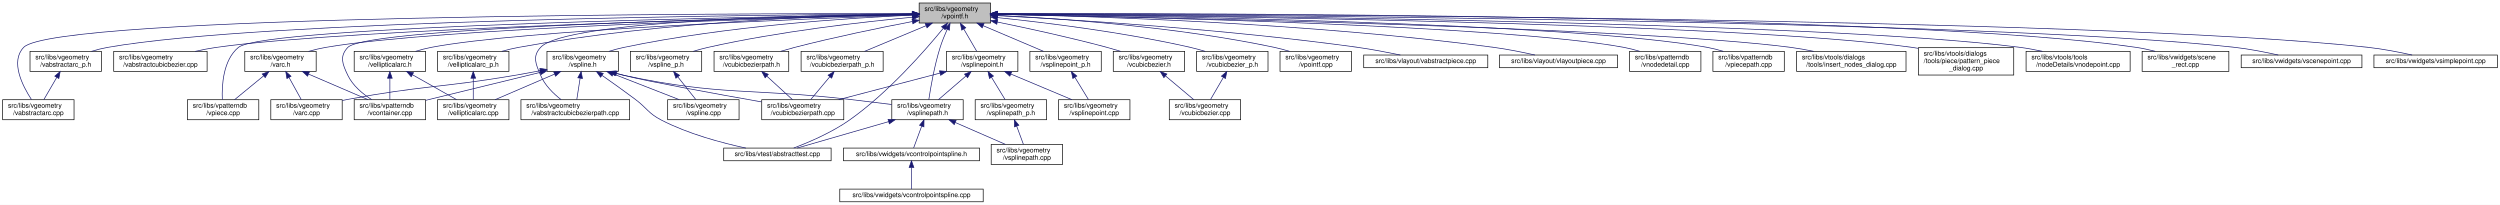
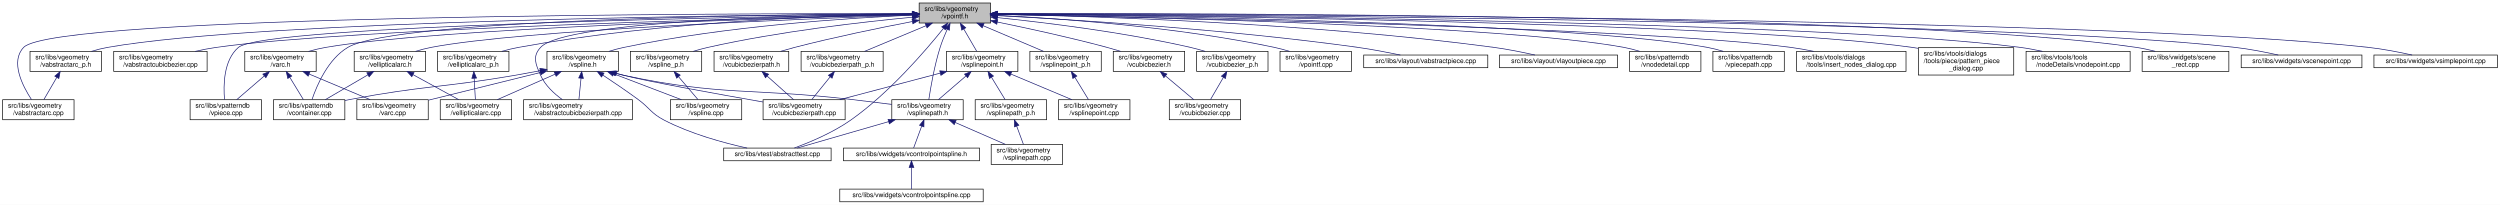
<svg xmlns="http://www.w3.org/2000/svg" xmlns:xlink="http://www.w3.org/1999/xlink" width="3748pt" height="307pt" viewBox="0.00 0.00 3748.00 307.00">
  <g id="graph0" class="graph" transform="scale(1 1) rotate(0) translate(4 303)">
    <polygon fill="white" stroke="transparent" points="-4,4 -4,-303 3744,-303 3744,4 -4,4" />
    <g id="node1" class="node">
      <g id="a_node1">
        <a xlink:title=" ">
          <polygon fill="#bfbfbf" stroke="black" points="1374,-268.5 1374,-298.5 1481,-298.5 1481,-268.5 1374,-268.5" />
          <text text-anchor="start" x="1382" y="-286.5" font-family="Helvetica,sans-Serif" font-size="10.00">src/libs/vgeometry</text>
          <text text-anchor="middle" x="1427.5" y="-275.5" font-family="Helvetica,sans-Serif" font-size="10.00">/vpointf.h</text>
        </a>
      </g>
    </g>
    <g id="node2" class="node">
      <g id="a_node2">
        <a xlink:href="../../da/d75/vabstractarc__p_8h.html" target="_top" xlink:title=" ">
          <polygon fill="white" stroke="black" points="41,-196 41,-226 148,-226 148,-196 41,-196" />
          <text text-anchor="start" x="49" y="-214" font-family="Helvetica,sans-Serif" font-size="10.00">src/libs/vgeometry</text>
          <text text-anchor="middle" x="94.5" y="-203" font-family="Helvetica,sans-Serif" font-size="10.00">/vabstractarc_p.h</text>
        </a>
      </g>
    </g>
    <g id="edge1" class="edge">
      <path fill="none" stroke="midnightblue" d="M1363.5,-282.21C1139.7,-280.86 392.98,-273.29 157.5,-232 149.47,-230.59 141.06,-228.43 133.08,-226.03" />
      <polygon fill="midnightblue" stroke="midnightblue" points="1363.74,-285.72 1373.76,-282.27 1363.78,-278.72 1363.74,-285.72" />
    </g>
    <g id="node3" class="node">
      <g id="a_node3">
        <a xlink:href="../../d4/da1/vabstractarc_8cpp.html" target="_top" xlink:title=" ">
          <polygon fill="white" stroke="black" points="0,-123.5 0,-153.5 107,-153.5 107,-123.5 0,-123.5" />
          <text text-anchor="start" x="8" y="-141.5" font-family="Helvetica,sans-Serif" font-size="10.00">src/libs/vgeometry</text>
          <text text-anchor="middle" x="53.5" y="-130.5" font-family="Helvetica,sans-Serif" font-size="10.00">/vabstractarc.cpp</text>
        </a>
      </g>
    </g>
    <g id="edge3" class="edge">
      <path fill="none" stroke="midnightblue" d="M1363.66,-282.63C1096.29,-282.85 78.28,-280.5 31.5,-232 10.99,-210.73 29.92,-173.98 43.16,-153.8" />
      <polygon fill="midnightblue" stroke="midnightblue" points="1363.97,-286.13 1373.97,-282.62 1363.96,-279.13 1363.97,-286.13" />
    </g>
    <g id="node4" class="node">
      <g id="a_node4">
        <a xlink:href="../../d5/d5a/vabstractcubicbezier_8cpp.html" target="_top" xlink:title=" ">
          <polygon fill="white" stroke="black" points="166.5,-196 166.5,-226 306.5,-226 306.5,-196 166.5,-196" />
          <text text-anchor="start" x="174.5" y="-214" font-family="Helvetica,sans-Serif" font-size="10.00">src/libs/vgeometry</text>
          <text text-anchor="middle" x="236.5" y="-203" font-family="Helvetica,sans-Serif" font-size="10.00">/vabstractcubicbezier.cpp</text>
        </a>
      </g>
    </g>
    <g id="edge4" class="edge">
      <path fill="none" stroke="midnightblue" d="M1363.73,-281.17C1159.66,-276.66 524.14,-260.63 320.5,-232 310.11,-230.54 299.12,-228.38 288.64,-226.02" />
      <polygon fill="midnightblue" stroke="midnightblue" points="1363.9,-284.67 1373.98,-281.39 1364.06,-277.67 1363.9,-284.67" />
    </g>
    <g id="node5" class="node">
      <g id="a_node5">
        <a xlink:href="../../db/d0a/vabstractcubicbezierpath_8cpp.html" target="_top" xlink:title=" ">
-           <polygon fill="white" stroke="black" points="777,-123.5 777,-153.5 940,-153.5 940,-123.5 777,-123.5" />
-           <text text-anchor="start" x="785" y="-141.5" font-family="Helvetica,sans-Serif" font-size="10.00">src/libs/vgeometry</text>
-           <text text-anchor="middle" x="858.5" y="-130.5" font-family="Helvetica,sans-Serif" font-size="10.00">/vabstractcubicbezierpath.cpp</text>
+           <polygon fill="white" stroke="black" points="781,-123.5 781,-153.5 944,-153.5 944,-123.5 781,-123.5" />
+           <text text-anchor="start" x="789" y="-141.5" font-family="Helvetica,sans-Serif" font-size="10.00">src/libs/vgeometry</text>
+           <text text-anchor="middle" x="862.5" y="-130.5" font-family="Helvetica,sans-Serif" font-size="10.00">/vabstractcubicbezierpath.cpp</text>
        </a>
      </g>
    </g>
    <g id="edge5" class="edge">
-       <path fill="none" stroke="midnightblue" d="M1363.91,-282.1C1213.14,-280.48 843.75,-272.4 806.5,-232 793.85,-218.28 799.23,-207.19 806.5,-190 812.77,-175.16 825.77,-162.54 837.2,-153.62" />
+       <path fill="none" stroke="midnightblue" d="M1363.91,-282.1C1213.14,-280.48 843.75,-272.4 806.5,-232 793.85,-218.28 798.91,-207.06 806.5,-190 813.2,-174.93 826.87,-162.46 839.03,-153.68" />
      <polygon fill="midnightblue" stroke="midnightblue" points="1363.92,-285.6 1373.95,-282.2 1363.99,-278.6 1363.92,-285.6" />
    </g>
    <g id="node6" class="node">
      <g id="a_node6">
        <a xlink:href="../../de/d12/varc_8h.html" target="_top" xlink:title=" ">
          <polygon fill="white" stroke="black" points="363,-196 363,-226 470,-226 470,-196 363,-196" />
          <text text-anchor="start" x="371" y="-214" font-family="Helvetica,sans-Serif" font-size="10.00">src/libs/vgeometry</text>
          <text text-anchor="middle" x="416.5" y="-203" font-family="Helvetica,sans-Serif" font-size="10.00">/varc.h</text>
        </a>
      </g>
    </g>
    <g id="edge6" class="edge">
      <path fill="none" stroke="midnightblue" d="M1363.93,-281.02C1180.79,-276.46 654.3,-261.11 484.5,-232 476.01,-230.54 467.08,-228.39 458.58,-226.03" />
      <polygon fill="midnightblue" stroke="midnightblue" points="1363.86,-284.52 1373.95,-281.27 1364.04,-277.52 1363.86,-284.52" />
    </g>
    <g id="node8" class="node">
      <g id="a_node8">
-         <a xlink:href="../../df/d7a/vpiece_8cpp.html" target="_top" xlink:title=" ">
-           <polygon fill="white" stroke="black" points="277,-123.5 277,-153.5 384,-153.5 384,-123.5 277,-123.5" />
-           <text text-anchor="start" x="285" y="-141.5" font-family="Helvetica,sans-Serif" font-size="10.00">src/libs/vpatterndb</text>
-           <text text-anchor="middle" x="330.5" y="-130.5" font-family="Helvetica,sans-Serif" font-size="10.00">/vpiece.cpp</text>
+         <a xlink:href="../../d6/d46/vcontainer_8cpp.html" target="_top" xlink:title=" ">
+           <polygon fill="white" stroke="black" points="406,-123.5 406,-153.5 513,-153.5 513,-123.5 406,-123.5" />
+           <text text-anchor="start" x="414" y="-141.5" font-family="Helvetica,sans-Serif" font-size="10.00">src/libs/vpatterndb</text>
+           <text text-anchor="middle" x="459.5" y="-130.5" font-family="Helvetica,sans-Serif" font-size="10.00">/vcontainer.cpp</text>
        </a>
      </g>
    </g>
    <g id="edge51" class="edge">
-       <path fill="none" stroke="midnightblue" d="M1363.6,-281.59C1138.34,-278.09 392.68,-264.14 353.5,-232 330.34,-213 328.43,-174.63 329.3,-153.77" />
-       <polygon fill="midnightblue" stroke="midnightblue" points="1363.87,-285.09 1373.92,-281.74 1363.98,-278.09 1363.87,-285.09" />
+       <path fill="none" stroke="midnightblue" d="M1363.73,-282.32C1168.84,-281.31 589.88,-274.71 517.5,-232 487.79,-214.47 471.01,-175.11 463.79,-153.82" />
+       <polygon fill="midnightblue" stroke="midnightblue" points="1363.81,-285.82 1373.82,-282.37 1363.84,-278.82 1363.81,-285.82" />
    </g>
    <g id="node9" class="node">
      <g id="a_node9">
-         <a xlink:href="../../d6/d46/vcontainer_8cpp.html" target="_top" xlink:title=" ">
-           <polygon fill="white" stroke="black" points="527,-123.5 527,-153.5 634,-153.5 634,-123.5 527,-123.5" />
-           <text text-anchor="start" x="535" y="-141.5" font-family="Helvetica,sans-Serif" font-size="10.00">src/libs/vpatterndb</text>
-           <text text-anchor="middle" x="580.5" y="-130.5" font-family="Helvetica,sans-Serif" font-size="10.00">/vcontainer.cpp</text>
+         <a xlink:href="../../df/d7a/vpiece_8cpp.html" target="_top" xlink:title=" ">
+           <polygon fill="white" stroke="black" points="281,-123.5 281,-153.5 388,-153.5 388,-123.5 281,-123.5" />
+           <text text-anchor="start" x="289" y="-141.5" font-family="Helvetica,sans-Serif" font-size="10.00">src/libs/vpatterndb</text>
+           <text text-anchor="middle" x="334.5" y="-130.5" font-family="Helvetica,sans-Serif" font-size="10.00">/vpiece.cpp</text>
        </a>
      </g>
    </g>
    <g id="edge52" class="edge">
-       <path fill="none" stroke="midnightblue" d="M1363.79,-281.34C1161.7,-277.35 546.56,-262.72 517.5,-232 504.67,-218.44 509.42,-206.83 517.5,-190 524.96,-174.46 539.8,-162.19 553.2,-153.64" />
-       <polygon fill="midnightblue" stroke="midnightblue" points="1363.88,-284.84 1373.95,-281.54 1364.02,-277.84 1363.88,-284.84" />
+       <path fill="none" stroke="midnightblue" d="M1363.89,-281.65C1138.88,-278.35 392.03,-264.96 353.5,-232 330.95,-212.71 330.79,-174.46 332.63,-153.7" />
+       <polygon fill="midnightblue" stroke="midnightblue" points="1363.84,-285.15 1373.89,-281.79 1363.94,-278.15 1363.84,-285.15" />
    </g>
    <g id="node10" class="node">
      <g id="a_node10">
        <a xlink:href="../../d5/dd5/vcubicbezier_8h.html" target="_top" xlink:title=" ">
          <polygon fill="white" stroke="black" points="1665,-196 1665,-226 1772,-226 1772,-196 1665,-196" />
          <text text-anchor="start" x="1673" y="-214" font-family="Helvetica,sans-Serif" font-size="10.00">src/libs/vgeometry</text>
          <text text-anchor="middle" x="1718.5" y="-203" font-family="Helvetica,sans-Serif" font-size="10.00">/vcubicbezier.h</text>
        </a>
      </g>
    </g>
    <g id="edge10" class="edge">
      <path fill="none" stroke="midnightblue" d="M1491.09,-270.01C1537.03,-260.59 1600.42,-246.81 1655.5,-232 1662.15,-230.21 1669.14,-228.16 1675.95,-226.07" />
      <polygon fill="midnightblue" stroke="midnightblue" points="1490.37,-266.58 1481.27,-272.01 1491.76,-273.44 1490.37,-266.58" />
    </g>
    <g id="node12" class="node">
      <g id="a_node12">
        <a xlink:href="../../d5/d8e/vcubicbezier__p_8h.html" target="_top" xlink:title=" ">
          <polygon fill="white" stroke="black" points="1790,-196 1790,-226 1897,-226 1897,-196 1790,-196" />
          <text text-anchor="start" x="1798" y="-214" font-family="Helvetica,sans-Serif" font-size="10.00">src/libs/vgeometry</text>
          <text text-anchor="middle" x="1843.5" y="-203" font-family="Helvetica,sans-Serif" font-size="10.00">/vcubicbezier_p.h</text>
        </a>
      </g>
    </g>
    <g id="edge12" class="edge">
      <path fill="none" stroke="midnightblue" d="M1491.38,-276.57C1562.54,-269.23 1680.7,-254.82 1780.5,-232 1787.77,-230.34 1795.41,-228.23 1802.77,-226.01" />
      <polygon fill="midnightblue" stroke="midnightblue" points="1490.82,-273.11 1481.23,-277.6 1491.53,-280.07 1490.82,-273.11" />
    </g>
    <g id="node13" class="node">
      <g id="a_node13">
        <a xlink:href="../../dd/dbe/vcubicbezierpath_8h.html" target="_top" xlink:title=" ">
          <polygon fill="white" stroke="black" points="1066.5,-196 1066.5,-226 1178.5,-226 1178.5,-196 1066.5,-196" />
          <text text-anchor="start" x="1074.5" y="-214" font-family="Helvetica,sans-Serif" font-size="10.00">src/libs/vgeometry</text>
          <text text-anchor="middle" x="1122.5" y="-203" font-family="Helvetica,sans-Serif" font-size="10.00">/vcubicbezierpath.h</text>
        </a>
      </g>
    </g>
    <g id="edge14" class="edge">
      <path fill="none" stroke="midnightblue" d="M1363.74,-270.73C1315.16,-261.36 1246.77,-247.32 1187.5,-232 1180.64,-230.23 1173.43,-228.19 1166.4,-226.1" />
      <polygon fill="midnightblue" stroke="midnightblue" points="1363.31,-274.21 1373.79,-272.65 1364.63,-267.33 1363.31,-274.21" />
    </g>
    <g id="node15" class="node">
      <g id="a_node15">
        <a xlink:href="../../d7/dbf/vcubicbezierpath__p_8h.html" target="_top" xlink:title=" ">
          <polygon fill="white" stroke="black" points="1197,-196 1197,-226 1320,-226 1320,-196 1197,-196" />
          <text text-anchor="start" x="1205" y="-214" font-family="Helvetica,sans-Serif" font-size="10.00">src/libs/vgeometry</text>
          <text text-anchor="middle" x="1258.5" y="-203" font-family="Helvetica,sans-Serif" font-size="10.00">/vcubicbezierpath_p.h</text>
        </a>
      </g>
    </g>
    <g id="edge16" class="edge">
      <path fill="none" stroke="midnightblue" d="M1384.35,-264.5C1355.73,-252.56 1318.7,-237.11 1292.23,-226.07" />
      <polygon fill="midnightblue" stroke="midnightblue" points="1383.13,-267.78 1393.71,-268.4 1385.82,-261.32 1383.13,-267.78" />
    </g>
    <g id="node16" class="node">
      <g id="a_node16">
        <a xlink:href="../../da/ddf/vellipticalarc_8h.html" target="_top" xlink:title=" ">
          <polygon fill="white" stroke="black" points="527,-196 527,-226 634,-226 634,-196 527,-196" />
          <text text-anchor="start" x="535" y="-214" font-family="Helvetica,sans-Serif" font-size="10.00">src/libs/vgeometry</text>
          <text text-anchor="middle" x="580.5" y="-203" font-family="Helvetica,sans-Serif" font-size="10.00">/vellipticalarc.h</text>
        </a>
      </g>
    </g>
    <g id="edge18" class="edge">
      <path fill="none" stroke="midnightblue" d="M1363.69,-280.43C1202.17,-274.87 780.26,-258.23 642.5,-232 634.83,-230.54 626.8,-228.41 619.14,-226.09" />
      <polygon fill="midnightblue" stroke="midnightblue" points="1363.83,-283.94 1373.94,-280.78 1364.07,-276.94 1363.83,-283.94" />
    </g>
    <g id="node18" class="node">
      <g id="a_node18">
        <a xlink:href="../../df/dde/vellipticalarc__p_8h.html" target="_top" xlink:title=" ">
          <polygon fill="white" stroke="black" points="652,-196 652,-226 759,-226 759,-196 652,-196" />
          <text text-anchor="start" x="660" y="-214" font-family="Helvetica,sans-Serif" font-size="10.00">src/libs/vgeometry</text>
          <text text-anchor="middle" x="705.5" y="-203" font-family="Helvetica,sans-Serif" font-size="10.00">/vellipticalarc_p.h</text>
        </a>
      </g>
    </g>
    <g id="edge21" class="edge">
      <path fill="none" stroke="midnightblue" d="M1363.32,-281.97C1245.5,-280.03 987.15,-271.22 773.5,-232 765.27,-230.49 756.61,-228.37 748.34,-226.07" />
      <polygon fill="midnightblue" stroke="midnightblue" points="1363.55,-285.48 1373.6,-282.13 1363.66,-278.48 1363.55,-285.48" />
    </g>
    <g id="node19" class="node">
      <g id="a_node19">
        <a xlink:href="../../dd/da8/vpointf_8cpp.html" target="_top" xlink:title=" ">
          <polygon fill="white" stroke="black" points="1915,-196 1915,-226 2022,-226 2022,-196 1915,-196" />
          <text text-anchor="start" x="1923" y="-214" font-family="Helvetica,sans-Serif" font-size="10.00">src/libs/vgeometry</text>
          <text text-anchor="middle" x="1968.5" y="-203" font-family="Helvetica,sans-Serif" font-size="10.00">/vpointf.cpp</text>
        </a>
      </g>
    </g>
    <g id="edge23" class="edge">
      <path fill="none" stroke="midnightblue" d="M1491.26,-279.97C1583.67,-275.37 1759.83,-263.04 1906.5,-232 1913.91,-230.43 1921.69,-228.31 1929.14,-226.04" />
      <polygon fill="midnightblue" stroke="midnightblue" points="1491.04,-276.48 1481.22,-280.46 1491.38,-283.47 1491.04,-276.48" />
    </g>
    <g id="node20" class="node">
      <g id="a_node20">
        <a xlink:href="../../d8/dfd/vspline_8h.html" target="_top" xlink:title=" ">
          <polygon fill="white" stroke="black" points="816,-196 816,-226 923,-226 923,-196 816,-196" />
          <text text-anchor="start" x="824" y="-214" font-family="Helvetica,sans-Serif" font-size="10.00">src/libs/vgeometry</text>
          <text text-anchor="middle" x="869.5" y="-203" font-family="Helvetica,sans-Serif" font-size="10.00">/vspline.h</text>
        </a>
      </g>
    </g>
    <g id="edge24" class="edge">
      <path fill="none" stroke="midnightblue" d="M1363.68,-280.29C1268.61,-276.05 1084.55,-264.1 931.5,-232 924.08,-230.44 916.3,-228.33 908.86,-226.06" />
      <polygon fill="midnightblue" stroke="midnightblue" points="1363.58,-283.79 1373.72,-280.73 1363.88,-276.8 1363.58,-283.79" />
    </g>
    <g id="node22" class="node">
      <g id="a_node22">
        <a xlink:href="../../d0/d39/vsplinepath_8h.html" target="_top" xlink:title=" ">
          <polygon fill="white" stroke="black" points="1333,-123.5 1333,-153.5 1440,-153.5 1440,-123.5 1333,-123.5" />
          <text text-anchor="start" x="1341" y="-141.5" font-family="Helvetica,sans-Serif" font-size="10.00">src/libs/vgeometry</text>
          <text text-anchor="middle" x="1386.5" y="-130.5" font-family="Helvetica,sans-Serif" font-size="10.00">/vsplinepath.h</text>
        </a>
      </g>
    </g>
    <g id="edge39" class="edge">
      <path fill="none" stroke="midnightblue" d="M1416.07,-259.05C1412.31,-250.66 1408.36,-241.04 1405.5,-232 1396.89,-204.81 1391.2,-171.85 1388.45,-153.52" />
      <polygon fill="midnightblue" stroke="midnightblue" points="1412.94,-260.62 1420.33,-268.22 1419.3,-257.68 1412.94,-260.62" />
    </g>
    <g id="node24" class="node">
      <g id="a_node24">
        <a xlink:href="../../d1/d3a/abstracttest_8cpp.html" target="_top" xlink:title=" ">
          <polygon fill="white" stroke="black" points="1081,-62 1081,-81 1242,-81 1242,-62 1081,-62" />
          <text text-anchor="middle" x="1161.5" y="-69" font-family="Helvetica,sans-Serif" font-size="10.00">src/libs/vtest/abstracttest.cpp</text>
        </a>
      </g>
    </g>
    <g id="edge54" class="edge">
-       <path fill="none" stroke="midnightblue" d="M1409.95,-260.33C1382.74,-227.07 1327.41,-163.8 1269.5,-123 1243.1,-104.4 1208.77,-89.72 1185.98,-81.08" />
-       <polygon fill="midnightblue" stroke="midnightblue" points="1407.55,-262.92 1416.56,-268.49 1412.99,-258.52 1407.55,-262.92" />
+       <path fill="none" stroke="midnightblue" d="M1410.27,-260.26C1383.53,-226.91 1329.07,-163.53 1271.5,-123 1244.87,-104.25 1210.16,-89.69 1186.92,-81.12" />
+       <polygon fill="midnightblue" stroke="midnightblue" points="1407.81,-262.79 1416.76,-268.45 1413.29,-258.44 1407.81,-262.79" />
    </g>
    <g id="node27" class="node">
      <g id="a_node27">
        <a xlink:href="../../d1/d76/vspline__p_8h.html" target="_top" xlink:title=" ">
          <polygon fill="white" stroke="black" points="941,-196 941,-226 1048,-226 1048,-196 941,-196" />
          <text text-anchor="start" x="949" y="-214" font-family="Helvetica,sans-Serif" font-size="10.00">src/libs/vgeometry</text>
          <text text-anchor="middle" x="994.5" y="-203" font-family="Helvetica,sans-Serif" font-size="10.00">/vspline_p.h</text>
        </a>
      </g>
    </g>
    <g id="edge37" class="edge">
      <path fill="none" stroke="midnightblue" d="M1363.87,-277.17C1289.68,-270.18 1163.66,-255.91 1057.5,-232 1050.22,-230.36 1042.58,-228.27 1035.23,-226.05" />
      <polygon fill="midnightblue" stroke="midnightblue" points="1363.71,-280.67 1373.99,-278.1 1364.35,-273.7 1363.71,-280.67" />
    </g>
    <g id="node28" class="node">
      <g id="a_node28">
        <a xlink:href="../../df/d4b/vsplinepoint_8h.html" target="_top" xlink:title=" ">
          <polygon fill="white" stroke="black" points="1415,-196 1415,-226 1522,-226 1522,-196 1415,-196" />
          <text text-anchor="start" x="1423" y="-214" font-family="Helvetica,sans-Serif" font-size="10.00">src/libs/vgeometry</text>
          <text text-anchor="middle" x="1468.5" y="-203" font-family="Helvetica,sans-Serif" font-size="10.00">/vsplinepoint.h</text>
        </a>
      </g>
    </g>
    <g id="edge40" class="edge">
      <path fill="none" stroke="midnightblue" d="M1440.84,-259.56C1447.22,-248.59 1454.66,-235.8 1460.22,-226.25" />
      <polygon fill="midnightblue" stroke="midnightblue" points="1437.8,-257.83 1435.8,-268.23 1443.85,-261.35 1437.8,-257.83" />
    </g>
    <g id="node31" class="node">
      <g id="a_node31">
        <a xlink:href="../../da/db2/vsplinepoint__p_8h.html" target="_top" xlink:title=" ">
          <polygon fill="white" stroke="black" points="1540,-196 1540,-226 1647,-226 1647,-196 1540,-196" />
          <text text-anchor="start" x="1548" y="-214" font-family="Helvetica,sans-Serif" font-size="10.00">src/libs/vgeometry</text>
          <text text-anchor="middle" x="1593.5" y="-203" font-family="Helvetica,sans-Serif" font-size="10.00">/vsplinepoint_p.h</text>
        </a>
      </g>
    </g>
    <g id="edge46" class="edge">
      <path fill="none" stroke="midnightblue" d="M1470.25,-264.34C1498.32,-252.42 1534.48,-237.07 1560.36,-226.07" />
      <polygon fill="midnightblue" stroke="midnightblue" points="1468.53,-261.27 1460.69,-268.4 1471.27,-267.72 1468.53,-261.27" />
    </g>
    <g id="node32" class="node">
      <g id="a_node32">
        <a xlink:href="../../d9/d15/vabstractpiece_8cpp.html" target="_top" xlink:title=" ">
          <polygon fill="white" stroke="black" points="2040.5,-201.5 2040.5,-220.5 2226.5,-220.5 2226.5,-201.5 2040.5,-201.5" />
          <text text-anchor="middle" x="2133.5" y="-208.5" font-family="Helvetica,sans-Serif" font-size="10.00">src/libs/vlayout/vabstractpiece.cpp</text>
        </a>
      </g>
    </g>
    <g id="edge48" class="edge">
      <path fill="none" stroke="midnightblue" d="M1491.35,-279.48C1601.83,-273.74 1835.63,-259.31 2031.5,-232 2052.77,-229.03 2076.3,-224.5 2095.4,-220.51" />
      <polygon fill="midnightblue" stroke="midnightblue" points="1490.85,-276 1481.04,-280.01 1491.21,-282.99 1490.85,-276" />
    </g>
    <g id="node33" class="node">
      <g id="a_node33">
        <a xlink:href="../../dd/d70/vlayoutpiece_8cpp.html" target="_top" xlink:title=" ">
          <polygon fill="white" stroke="black" points="2244,-201.5 2244,-220.5 2421,-220.5 2421,-201.5 2244,-201.5" />
          <text text-anchor="middle" x="2332.5" y="-208.5" font-family="Helvetica,sans-Serif" font-size="10.00">src/libs/vlayout/vlayoutpiece.cpp</text>
        </a>
      </g>
    </g>
    <g id="edge49" class="edge">
      <path fill="none" stroke="midnightblue" d="M1491.48,-281.56C1628.5,-278.88 1960.22,-268.8 2235.5,-232 2256.12,-229.24 2278.92,-224.62 2297.23,-220.52" />
      <polygon fill="midnightblue" stroke="midnightblue" points="1491.1,-278.07 1481.17,-281.75 1491.24,-285.06 1491.1,-278.07" />
    </g>
    <g id="node34" class="node">
      <g id="a_node34">
        <a xlink:href="../../d6/d91/vnodedetail_8cpp.html" target="_top" xlink:title=" ">
          <polygon fill="white" stroke="black" points="2439,-196 2439,-226 2546,-226 2546,-196 2439,-196" />
          <text text-anchor="start" x="2447" y="-214" font-family="Helvetica,sans-Serif" font-size="10.00">src/libs/vpatterndb</text>
          <text text-anchor="middle" x="2492.5" y="-203" font-family="Helvetica,sans-Serif" font-size="10.00">/vnodedetail.cpp</text>
        </a>
      </g>
    </g>
    <g id="edge50" class="edge">
      <path fill="none" stroke="midnightblue" d="M1491.49,-281.46C1682.93,-278.02 2249.15,-265.22 2430.5,-232 2438.29,-230.57 2446.45,-228.43 2454.2,-226.07" />
      <polygon fill="midnightblue" stroke="midnightblue" points="1491.24,-277.97 1481.31,-281.64 1491.37,-284.97 1491.24,-277.97" />
    </g>
    <g id="node35" class="node">
      <g id="a_node35">
        <a xlink:href="../../da/de1/vpiecepath_8cpp.html" target="_top" xlink:title=" ">
          <polygon fill="white" stroke="black" points="2564,-196 2564,-226 2671,-226 2671,-196 2564,-196" />
          <text text-anchor="start" x="2572" y="-214" font-family="Helvetica,sans-Serif" font-size="10.00">src/libs/vpatterndb</text>
          <text text-anchor="middle" x="2617.5" y="-203" font-family="Helvetica,sans-Serif" font-size="10.00">/vpiecepath.cpp</text>
        </a>
      </g>
    </g>
    <g id="edge53" class="edge">
      <path fill="none" stroke="midnightblue" d="M1491.21,-281.88C1697.96,-279.53 2348.83,-269.26 2555.5,-232 2563.4,-230.58 2571.69,-228.4 2579.54,-226.01" />
      <polygon fill="midnightblue" stroke="midnightblue" points="1491.08,-278.38 1481.12,-281.99 1491.16,-285.38 1491.08,-278.38" />
    </g>
    <g id="node36" class="node">
      <g id="a_node36">
        <a xlink:href="../../d3/d22/insert__nodes__dialog_8cpp.html" target="_top" xlink:title=" ">
          <polygon fill="white" stroke="black" points="2689.5,-196 2689.5,-226 2853.5,-226 2853.5,-196 2689.5,-196" />
          <text text-anchor="start" x="2697.5" y="-214" font-family="Helvetica,sans-Serif" font-size="10.00">src/libs/vtools/dialogs</text>
          <text text-anchor="middle" x="2771.5" y="-203" font-family="Helvetica,sans-Serif" font-size="10.00">/tools/insert_nodes_dialog.cpp</text>
        </a>
      </g>
    </g>
    <g id="edge55" class="edge">
      <path fill="none" stroke="midnightblue" d="M1491.28,-281.41C1712.62,-277.42 2446.83,-262.15 2680.5,-232 2691.73,-230.55 2703.62,-228.4 2714.98,-226.04" />
      <polygon fill="midnightblue" stroke="midnightblue" points="1491.07,-277.92 1481.13,-281.6 1491.19,-284.92 1491.07,-277.92" />
    </g>
    <g id="node37" class="node">
      <g id="a_node37">
        <a xlink:href="../../de/d46/pattern__piece__dialog_8cpp.html" target="_top" xlink:title=" ">
          <polygon fill="white" stroke="black" points="2872,-190.5 2872,-231.5 3015,-231.5 3015,-190.5 2872,-190.5" />
          <text text-anchor="start" x="2880" y="-219.5" font-family="Helvetica,sans-Serif" font-size="10.00">src/libs/vtools/dialogs</text>
          <text text-anchor="start" x="2880" y="-208.5" font-family="Helvetica,sans-Serif" font-size="10.00">/tools/piece/pattern_piece</text>
          <text text-anchor="middle" x="2943.5" y="-197.5" font-family="Helvetica,sans-Serif" font-size="10.00">_dialog.cpp</text>
        </a>
      </g>
    </g>
    <g id="edge56" class="edge">
      <path fill="none" stroke="midnightblue" d="M1491.07,-282.01C1732.41,-279.88 2591.87,-269.76 2862.5,-232 2865.51,-231.58 2868.58,-231.09 2871.66,-230.56" />
      <polygon fill="midnightblue" stroke="midnightblue" points="1491.03,-278.51 1481.06,-282.1 1491.09,-285.51 1491.03,-278.51" />
    </g>
    <g id="node38" class="node">
      <g id="a_node38">
        <a xlink:href="../../d4/d7b/vnodepoint_8cpp.html" target="_top" xlink:title=" ">
          <polygon fill="white" stroke="black" points="3033.5,-196 3033.5,-226 3189.5,-226 3189.5,-196 3033.5,-196" />
          <text text-anchor="start" x="3041.5" y="-214" font-family="Helvetica,sans-Serif" font-size="10.00">src/libs/vtools/tools</text>
          <text text-anchor="middle" x="3111.5" y="-203" font-family="Helvetica,sans-Serif" font-size="10.00">/nodeDetails/vnodepoint.cpp</text>
        </a>
      </g>
    </g>
    <g id="edge57" class="edge">
      <path fill="none" stroke="midnightblue" d="M1491.63,-282.14C1750.67,-280.4 2720.43,-271.38 3024.5,-232 3035.41,-230.59 3046.96,-228.42 3057.96,-226.02" />
      <polygon fill="midnightblue" stroke="midnightblue" points="1491.25,-278.64 1481.27,-282.2 1491.29,-285.64 1491.25,-278.64" />
    </g>
    <g id="node39" class="node">
      <g id="a_node39">
        <a xlink:href="../../d8/d76/scene__rect_8cpp.html" target="_top" xlink:title=" ">
          <polygon fill="white" stroke="black" points="3207.5,-196 3207.5,-226 3337.5,-226 3337.5,-196 3207.5,-196" />
          <text text-anchor="start" x="3215.5" y="-214" font-family="Helvetica,sans-Serif" font-size="10.00">src/libs/vwidgets/scene</text>
          <text text-anchor="middle" x="3272.5" y="-203" font-family="Helvetica,sans-Serif" font-size="10.00">_rect.cpp</text>
        </a>
      </g>
    </g>
    <g id="edge58" class="edge">
      <path fill="none" stroke="midnightblue" d="M1491.26,-282.69C1767.11,-283.2 2859.19,-281.98 3198.5,-232 3207.85,-230.62 3217.7,-228.47 3227.06,-226.08" />
      <polygon fill="midnightblue" stroke="midnightblue" points="1491.03,-279.19 1481.02,-282.67 1491.02,-286.19 1491.03,-279.19" />
    </g>
    <g id="node40" class="node">
      <g id="a_node40">
        <a xlink:href="../../d0/d5d/vscenepoint_8cpp.html" target="_top" xlink:title=" ">
          <polygon fill="white" stroke="black" points="3356,-201.5 3356,-220.5 3537,-220.5 3537,-201.5 3356,-201.5" />
          <text text-anchor="middle" x="3446.5" y="-208.5" font-family="Helvetica,sans-Serif" font-size="10.00">src/libs/vwidgets/vscenepoint.cpp</text>
        </a>
      </g>
    </g>
    <g id="edge59" class="edge">
      <path fill="none" stroke="midnightblue" d="M1491.68,-282.29C1782.1,-281.1 2975.19,-273.71 3346.5,-232 3368.32,-229.55 3392.46,-224.78 3411.56,-220.51" />
      <polygon fill="midnightblue" stroke="midnightblue" points="1491.31,-278.79 1481.33,-282.33 1491.34,-285.79 1491.31,-278.79" />
    </g>
    <g id="node41" class="node">
      <g id="a_node41">
        <a xlink:href="../../df/d38/vsimplepoint_8cpp.html" target="_top" xlink:title=" ">
          <polygon fill="white" stroke="black" points="3555,-201.5 3555,-220.5 3740,-220.5 3740,-201.5 3555,-201.5" />
          <text text-anchor="middle" x="3647.5" y="-208.5" font-family="Helvetica,sans-Serif" font-size="10.00">src/libs/vwidgets/vsimplepoint.cpp</text>
        </a>
      </g>
    </g>
    <g id="edge60" class="edge">
      <path fill="none" stroke="midnightblue" d="M1491.22,-282.46C1798.95,-282.02 3133.29,-277.49 3546.5,-232 3568.53,-229.57 3592.92,-224.81 3612.21,-220.53" />
      <polygon fill="midnightblue" stroke="midnightblue" points="1491.13,-278.96 1481.14,-282.47 1491.14,-285.96 1491.13,-278.96" />
    </g>
    <g id="edge2" class="edge">
      <path fill="none" stroke="midnightblue" d="M81.16,-187.06C74.78,-176.09 67.34,-163.3 61.78,-153.75" />
      <polygon fill="midnightblue" stroke="midnightblue" points="78.15,-188.85 86.2,-195.73 84.2,-185.33 78.15,-188.85" />
    </g>
    <g id="node7" class="node">
      <g id="a_node7">
        <a xlink:href="../../d5/ded/varc_8cpp.html" target="_top" xlink:title=" ">
-           <polygon fill="white" stroke="black" points="402,-123.5 402,-153.5 509,-153.5 509,-123.5 402,-123.5" />
-           <text text-anchor="start" x="410" y="-141.5" font-family="Helvetica,sans-Serif" font-size="10.00">src/libs/vgeometry</text>
-           <text text-anchor="middle" x="455.5" y="-130.5" font-family="Helvetica,sans-Serif" font-size="10.00">/varc.cpp</text>
+           <polygon fill="white" stroke="black" points="531,-123.5 531,-153.5 638,-153.5 638,-123.5 531,-123.5" />
+           <text text-anchor="start" x="539" y="-141.5" font-family="Helvetica,sans-Serif" font-size="10.00">src/libs/vgeometry</text>
+           <text text-anchor="middle" x="584.5" y="-130.5" font-family="Helvetica,sans-Serif" font-size="10.00">/varc.cpp</text>
        </a>
      </g>
    </g>
    <g id="edge7" class="edge">
-       <path fill="none" stroke="midnightblue" d="M429.37,-186.73C435.4,-175.83 442.39,-163.2 447.62,-153.75" />
-       <polygon fill="midnightblue" stroke="midnightblue" points="426.17,-185.29 424.39,-195.73 432.3,-188.68 426.17,-185.29" />
+       <path fill="none" stroke="midnightblue" d="M459.4,-192C487.85,-180.06 524.65,-164.61 550.96,-153.57" />
+       <polygon fill="midnightblue" stroke="midnightblue" points="457.96,-188.81 450.09,-195.9 460.67,-195.26 457.96,-188.81" />
    </g>
    <g id="edge8" class="edge">
-       <path fill="none" stroke="midnightblue" d="M391.23,-189.29C377.18,-177.77 360.06,-163.73 347.58,-153.5" />
-       <polygon fill="midnightblue" stroke="midnightblue" points="389.14,-192.1 399.1,-195.73 393.58,-186.69 389.14,-192.1" />
+       <path fill="none" stroke="midnightblue" d="M430.49,-187.06C437.19,-176.09 444.99,-163.3 450.81,-153.75" />
+       <polygon fill="midnightblue" stroke="midnightblue" points="427.42,-185.37 425.2,-195.73 433.4,-189.02 427.42,-185.37" />
    </g>
    <g id="edge9" class="edge">
-       <path fill="none" stroke="midnightblue" d="M458.74,-191.84C486.46,-179.92 522.19,-164.57 547.76,-153.57" />
-       <polygon fill="midnightblue" stroke="midnightblue" points="457.1,-188.74 449.29,-195.9 459.86,-195.17 457.1,-188.74" />
+       <path fill="none" stroke="midnightblue" d="M392.03,-188.96C378.7,-177.5 362.57,-163.64 350.79,-153.5" />
+       <polygon fill="midnightblue" stroke="midnightblue" points="390.04,-191.87 399.91,-195.73 394.61,-186.56 390.04,-191.87" />
    </g>
    <g id="node11" class="node">
      <g id="a_node11">
        <a xlink:href="../../d2/d26/vcubicbezier_8cpp.html" target="_top" xlink:title=" ">
          <polygon fill="white" stroke="black" points="1749,-123.5 1749,-153.5 1856,-153.5 1856,-123.5 1749,-123.5" />
          <text text-anchor="start" x="1757" y="-141.5" font-family="Helvetica,sans-Serif" font-size="10.00">src/libs/vgeometry</text>
          <text text-anchor="middle" x="1802.5" y="-130.5" font-family="Helvetica,sans-Serif" font-size="10.00">/vcubicbezier.cpp</text>
        </a>
      </g>
    </g>
    <g id="edge11" class="edge">
      <path fill="none" stroke="midnightblue" d="M1743.18,-189.29C1756.91,-177.77 1773.63,-163.73 1785.81,-153.5" />
      <polygon fill="midnightblue" stroke="midnightblue" points="1740.91,-186.62 1735.5,-195.73 1745.41,-191.99 1740.91,-186.62" />
    </g>
    <g id="edge13" class="edge">
      <path fill="none" stroke="midnightblue" d="M1830.16,-187.06C1823.78,-176.09 1816.34,-163.3 1810.78,-153.75" />
      <polygon fill="midnightblue" stroke="midnightblue" points="1827.15,-188.85 1835.2,-195.73 1833.2,-185.33 1827.15,-188.85" />
    </g>
    <g id="node14" class="node">
      <g id="a_node14">
        <a xlink:href="../../de/df0/vcubicbezierpath_8cpp.html" target="_top" xlink:title=" ">
-           <polygon fill="white" stroke="black" points="1138,-123.5 1138,-153.5 1261,-153.5 1261,-123.5 1138,-123.5" />
-           <text text-anchor="start" x="1146" y="-141.5" font-family="Helvetica,sans-Serif" font-size="10.00">src/libs/vgeometry</text>
-           <text text-anchor="middle" x="1199.5" y="-130.5" font-family="Helvetica,sans-Serif" font-size="10.00">/vcubicbezierpath.cpp</text>
+           <polygon fill="white" stroke="black" points="1140,-123.5 1140,-153.5 1263,-153.5 1263,-123.5 1140,-123.5" />
+           <text text-anchor="start" x="1148" y="-141.5" font-family="Helvetica,sans-Serif" font-size="10.00">src/libs/vgeometry</text>
+           <text text-anchor="middle" x="1201.5" y="-130.5" font-family="Helvetica,sans-Serif" font-size="10.00">/vcubicbezierpath.cpp</text>
        </a>
      </g>
    </g>
    <g id="edge15" class="edge">
-       <path fill="none" stroke="midnightblue" d="M1145.48,-188.96C1157.99,-177.5 1173.14,-163.64 1184.2,-153.5" />
-       <polygon fill="midnightblue" stroke="midnightblue" points="1143.09,-186.4 1138.08,-195.73 1147.82,-191.56 1143.09,-186.4" />
+       <path fill="none" stroke="midnightblue" d="M1146.07,-188.96C1158.91,-177.5 1174.45,-163.64 1185.81,-153.5" />
+       <polygon fill="midnightblue" stroke="midnightblue" points="1143.62,-186.46 1138.49,-195.73 1148.28,-191.69 1143.62,-186.46" />
    </g>
    <g id="edge17" class="edge">
-       <path fill="none" stroke="midnightblue" d="M1240.12,-188.04C1230.76,-176.86 1219.65,-163.58 1211.42,-153.75" />
-       <polygon fill="midnightblue" stroke="midnightblue" points="1237.46,-190.31 1246.56,-195.73 1242.83,-185.82 1237.46,-190.31" />
+       <path fill="none" stroke="midnightblue" d="M1240.48,-187.71C1231.49,-176.6 1220.89,-163.49 1213.02,-153.75" />
+       <polygon fill="midnightblue" stroke="midnightblue" points="1237.96,-190.16 1246.97,-195.73 1243.4,-185.76 1237.96,-190.16" />
    </g>
    <g id="edge20" class="edge">
-       <path fill="none" stroke="midnightblue" d="M580.5,-185.73C580.5,-175.07 580.5,-162.91 580.5,-153.75" />
-       <polygon fill="midnightblue" stroke="midnightblue" points="577,-185.73 580.5,-195.73 584,-185.73 577,-185.73" />
+       <path fill="none" stroke="midnightblue" d="M547.45,-190.74C527.28,-178.99 501.94,-164.23 483.65,-153.57" />
+       <polygon fill="midnightblue" stroke="midnightblue" points="545.9,-193.89 556.3,-195.9 549.43,-187.84 545.9,-193.89" />
    </g>
    <g id="node17" class="node">
      <g id="a_node17">
        <a xlink:href="../../d6/dfb/vellipticalarc_8cpp.html" target="_top" xlink:title=" ">
-           <polygon fill="white" stroke="black" points="652,-123.5 652,-153.5 759,-153.5 759,-123.5 652,-123.5" />
-           <text text-anchor="start" x="660" y="-141.5" font-family="Helvetica,sans-Serif" font-size="10.00">src/libs/vgeometry</text>
-           <text text-anchor="middle" x="705.5" y="-130.5" font-family="Helvetica,sans-Serif" font-size="10.00">/vellipticalarc.cpp</text>
+           <polygon fill="white" stroke="black" points="656,-123.5 656,-153.5 763,-153.5 763,-123.5 656,-123.5" />
+           <text text-anchor="start" x="664" y="-141.5" font-family="Helvetica,sans-Serif" font-size="10.00">src/libs/vgeometry</text>
+           <text text-anchor="middle" x="709.5" y="-130.5" font-family="Helvetica,sans-Serif" font-size="10.00">/vellipticalarc.cpp</text>
        </a>
      </g>
    </g>
    <g id="edge19" class="edge">
-       <path fill="none" stroke="midnightblue" d="M614.37,-190.9C635.25,-179.12 661.57,-164.28 680.55,-153.57" />
-       <polygon fill="midnightblue" stroke="midnightblue" points="612.49,-187.94 605.5,-195.9 615.92,-194.04 612.49,-187.94" />
+       <path fill="none" stroke="midnightblue" d="M615.16,-191.06C636.76,-179.26 664.07,-164.33 683.75,-153.57" />
+       <polygon fill="midnightblue" stroke="midnightblue" points="613.39,-188.04 606.3,-195.9 616.75,-194.18 613.39,-188.04" />
    </g>
    <g id="edge22" class="edge">
-       <path fill="none" stroke="midnightblue" d="M705.5,-185.73C705.5,-175.07 705.5,-162.91 705.5,-153.75" />
-       <polygon fill="midnightblue" stroke="midnightblue" points="702,-185.73 705.5,-195.73 709,-185.73 702,-185.73" />
+       <path fill="none" stroke="midnightblue" d="M706.88,-185.73C707.48,-175.07 708.17,-162.91 708.69,-153.75" />
+       <polygon fill="midnightblue" stroke="midnightblue" points="703.38,-185.55 706.31,-195.73 710.37,-185.95 703.38,-185.55" />
    </g>
    <g id="edge25" class="edge">
-       <path fill="none" stroke="midnightblue" d="M865.71,-185.73C864.05,-175.07 862.15,-162.91 860.72,-153.75" />
-       <polygon fill="midnightblue" stroke="midnightblue" points="862.27,-186.39 867.27,-195.73 869.19,-185.31 862.27,-186.39" />
+       <path fill="none" stroke="midnightblue" d="M867.09,-185.73C866.03,-175.07 864.82,-162.91 863.91,-153.75" />
+       <polygon fill="midnightblue" stroke="midnightblue" points="863.61,-186.13 868.08,-195.73 870.58,-185.44 863.61,-186.13" />
    </g>
    <g id="edge26" class="edge">
-       <path fill="none" stroke="midnightblue" d="M805.84,-197C793.16,-194.56 779.92,-192.11 767.5,-190 656.83,-171.19 627.81,-174.8 517.5,-154 514.78,-153.49 512.01,-152.94 509.21,-152.36" />
-       <polygon fill="midnightblue" stroke="midnightblue" points="805.38,-200.48 815.86,-198.95 806.72,-193.61 805.38,-200.48" />
+       <path fill="none" stroke="midnightblue" d="M806.09,-194.31C755.71,-181.85 686.04,-164.62 638.35,-152.82" />
+       <polygon fill="midnightblue" stroke="midnightblue" points="805.35,-197.74 815.89,-196.74 807.03,-190.94 805.35,-197.74" />
    </g>
    <g id="edge35" class="edge">
-       <path fill="none" stroke="midnightblue" d="M805.82,-194.47C754.44,-181.93 682.96,-164.49 634.38,-152.64" />
-       <polygon fill="midnightblue" stroke="midnightblue" points="805.27,-197.93 815.82,-196.9 806.93,-191.13 805.27,-197.93" />
+       <path fill="none" stroke="midnightblue" d="M805.84,-197.02C793.16,-194.58 779.92,-192.13 767.5,-190 658.59,-171.36 630.06,-174.6 521.5,-154 518.78,-153.48 516.01,-152.93 513.21,-152.35" />
+       <polygon fill="midnightblue" stroke="midnightblue" points="805.37,-200.5 815.86,-198.98 806.71,-193.63 805.37,-200.5" />
    </g>
    <g id="edge27" class="edge">
-       <path fill="none" stroke="midnightblue" d="M920.46,-193C924.18,-191.93 927.89,-190.92 931.5,-190 969.64,-180.3 1071.27,-161.9 1137.84,-150.19" />
-       <polygon fill="midnightblue" stroke="midnightblue" points="919.23,-189.72 910.64,-195.93 921.23,-196.42 919.23,-189.72" />
-     </g>
-     <g id="edge34" class="edge">
-       <path fill="none" stroke="midnightblue" d="M827.26,-191.84C799.54,-179.92 763.81,-164.57 738.24,-153.57" />
-       <polygon fill="midnightblue" stroke="midnightblue" points="826.14,-195.17 836.71,-195.9 828.9,-188.74 826.14,-195.17" />
+       <path fill="none" stroke="midnightblue" d="M920.46,-192.99C924.18,-191.93 927.89,-190.92 931.5,-190 970.04,-180.22 1072.93,-161.76 1139.98,-150.07" />
+       <polygon fill="midnightblue" stroke="midnightblue" points="919.22,-189.71 910.64,-195.92 921.22,-196.42 919.22,-189.71" />
+     </g>
+     <g id="edge28" class="edge">
+       <path fill="none" stroke="midnightblue" d="M828.29,-191.84C801.24,-179.92 766.39,-164.57 741.44,-153.57" />
+       <polygon fill="midnightblue" stroke="midnightblue" points="826.94,-195.07 837.51,-195.9 829.77,-188.67 826.94,-195.07" />
    </g>
    <g id="node21" class="node">
      <g id="a_node21">
        <a xlink:href="../../d5/dd2/vspline_8cpp.html" target="_top" xlink:title=" ">
-           <polygon fill="white" stroke="black" points="997,-123.5 997,-153.5 1104,-153.5 1104,-123.5 997,-123.5" />
-           <text text-anchor="start" x="1005" y="-141.5" font-family="Helvetica,sans-Serif" font-size="10.00">src/libs/vgeometry</text>
-           <text text-anchor="middle" x="1050.5" y="-130.5" font-family="Helvetica,sans-Serif" font-size="10.00">/vspline.cpp</text>
-         </a>
-       </g>
-     </g>
-     <g id="edge28" class="edge">
-       <path fill="none" stroke="midnightblue" d="M915.32,-192.15C946.03,-180.19 985.9,-164.66 1014.37,-153.57" />
-       <polygon fill="midnightblue" stroke="midnightblue" points="913.74,-189.01 905.69,-195.9 916.28,-195.53 913.74,-189.01" />
+           <polygon fill="white" stroke="black" points="1001,-123.5 1001,-153.5 1108,-153.5 1108,-123.5 1001,-123.5" />
+           <text text-anchor="start" x="1009" y="-141.5" font-family="Helvetica,sans-Serif" font-size="10.00">src/libs/vgeometry</text>
+           <text text-anchor="middle" x="1054.5" y="-130.5" font-family="Helvetica,sans-Serif" font-size="10.00">/vspline.cpp</text>
+         </a>
+       </g>
    </g>
    <g id="edge29" class="edge">
-       <path fill="none" stroke="midnightblue" d="M918.77,-193.1C923.04,-191.94 927.33,-190.88 931.5,-190 1079.28,-158.64 1119.42,-171.29 1269.5,-154 1290.24,-151.61 1313.03,-148.82 1332.94,-146.33" />
-       <polygon fill="midnightblue" stroke="midnightblue" points="917.5,-189.83 908.86,-195.96 919.44,-196.55 917.5,-189.83" />
+       <path fill="none" stroke="midnightblue" d="M915.92,-192.31C947.36,-180.33 988.35,-164.71 1017.57,-153.57" />
+       <polygon fill="midnightblue" stroke="midnightblue" points="914.59,-189.07 906.49,-195.9 917.08,-195.61 914.59,-189.07" />
+     </g>
+     <g id="edge30" class="edge">
+       <path fill="none" stroke="midnightblue" d="M918.77,-193.1C923.04,-191.94 927.33,-190.88 931.5,-190 1080.16,-158.51 1120.56,-171.51 1271.5,-154 1291.59,-151.67 1313.63,-148.93 1332.99,-146.47" />
+       <polygon fill="midnightblue" stroke="midnightblue" points="917.5,-189.82 908.86,-195.96 919.44,-196.55 917.5,-189.82" />
    </g>
    <g id="edge36" class="edge">
-       <path fill="none" stroke="midnightblue" d="M898.59,-189.95C913.63,-179.44 932.21,-166.24 948.5,-154 966.21,-140.7 967.83,-133.17 987.5,-123 1027.88,-102.13 1078.11,-88.73 1114.21,-81.02" />
-       <polygon fill="midnightblue" stroke="midnightblue" points="896.39,-187.22 890.18,-195.8 900.39,-192.96 896.39,-187.22" />
+       <path fill="none" stroke="midnightblue" d="M899.72,-190.43C915.63,-179.92 935.35,-166.57 952.5,-154 970.36,-140.91 971.86,-133.23 991.5,-123 1031.23,-102.31 1080.71,-88.82 1116.03,-81.04" />
+       <polygon fill="midnightblue" stroke="midnightblue" points="897.75,-187.53 891.32,-195.95 901.6,-193.38 897.75,-187.53" />
    </g>
    <g id="node23" class="node">
      <g id="a_node23">
        <a xlink:href="../../db/d6a/vsplinepath_8cpp.html" target="_top" xlink:title=" ">
          <polygon fill="white" stroke="black" points="1482,-56.5 1482,-86.5 1589,-86.5 1589,-56.5 1482,-56.5" />
          <text text-anchor="start" x="1490" y="-74.5" font-family="Helvetica,sans-Serif" font-size="10.00">src/libs/vgeometry</text>
          <text text-anchor="middle" x="1535.5" y="-63.5" font-family="Helvetica,sans-Serif" font-size="10.00">/vsplinepath.cpp</text>
        </a>
      </g>
    </g>
-     <g id="edge30" class="edge">
+     <g id="edge31" class="edge">
      <path fill="none" stroke="midnightblue" d="M1428.29,-119.27C1452.02,-108.92 1481.28,-96.15 1503.23,-86.58" />
      <polygon fill="midnightblue" stroke="midnightblue" points="1426.6,-116.19 1418.83,-123.4 1429.4,-122.61 1426.6,-116.19" />
    </g>
-     <g id="edge31" class="edge">
+     <g id="edge32" class="edge">
      <path fill="none" stroke="midnightblue" d="M1328.24,-120.67C1284.27,-107.97 1225.76,-91.06 1191.02,-81.03" />
      <polygon fill="midnightblue" stroke="midnightblue" points="1327.38,-124.06 1337.96,-123.48 1329.32,-117.34 1327.38,-124.06" />
    </g>
    <g id="node25" class="node">
      <g id="a_node25">
        <a xlink:href="../../d8/d13/vcontrolpointspline_8h.html" target="_top" xlink:title=" ">
          <polygon fill="white" stroke="black" points="1260.5,-62 1260.5,-81 1464.5,-81 1464.5,-62 1260.5,-62" />
          <text text-anchor="middle" x="1362.5" y="-69" font-family="Helvetica,sans-Serif" font-size="10.00">src/libs/vwidgets/vcontrolpointspline.h</text>
        </a>
      </g>
    </g>
-     <g id="edge32" class="edge">
+     <g id="edge33" class="edge">
      <path fill="none" stroke="midnightblue" d="M1377.8,-113.94C1373.59,-102.54 1368.79,-89.55 1365.71,-81.19" />
      <polygon fill="midnightblue" stroke="midnightblue" points="1374.55,-115.23 1381.29,-123.4 1381.11,-112.8 1374.55,-115.23" />
    </g>
    <g id="node26" class="node">
      <g id="a_node26">
        <a xlink:href="../../de/d45/vcontrolpointspline_8cpp.html" target="_top" xlink:title=" ">
          <polygon fill="white" stroke="black" points="1255,-0.5 1255,-19.5 1470,-19.5 1470,-0.5 1255,-0.5" />
          <text text-anchor="middle" x="1362.5" y="-7.5" font-family="Helvetica,sans-Serif" font-size="10.00">src/libs/vwidgets/vcontrolpointspline.cpp</text>
        </a>
      </g>
    </g>
-     <g id="edge33" class="edge">
+     <g id="edge34" class="edge">
      <path fill="none" stroke="midnightblue" d="M1362.5,-51.82C1362.5,-41 1362.5,-27.9 1362.5,-19.51" />
      <polygon fill="midnightblue" stroke="midnightblue" points="1359,-51.98 1362.5,-61.98 1366,-51.98 1359,-51.98" />
    </g>
    <g id="edge38" class="edge">
-       <path fill="none" stroke="midnightblue" d="M1012.2,-187.71C1021.03,-176.6 1031.45,-163.49 1039.18,-153.75" />
-       <polygon fill="midnightblue" stroke="midnightblue" points="1009.31,-185.73 1005.83,-195.73 1014.79,-190.08 1009.31,-185.73" />
+       <path fill="none" stroke="midnightblue" d="M1013.19,-188.04C1022.71,-176.86 1034,-163.58 1042.38,-153.75" />
+       <polygon fill="midnightblue" stroke="midnightblue" points="1010.46,-185.85 1006.64,-195.73 1015.79,-190.39 1010.46,-185.85" />
    </g>
    <g id="edge41" class="edge">
-       <path fill="none" stroke="midnightblue" d="M1405.14,-193.39C1358.97,-181.29 1297.11,-165.08 1253.33,-153.61" />
-       <polygon fill="midnightblue" stroke="midnightblue" points="1404.47,-196.84 1415.03,-195.99 1406.25,-190.07 1404.47,-196.84" />
-     </g>
-     <g id="edge42" class="edge">
+       <path fill="none" stroke="midnightblue" d="M1405.61,-193.39C1359.79,-181.29 1298.38,-165.08 1254.93,-153.61" />
+       <polygon fill="midnightblue" stroke="midnightblue" points="1404.87,-196.82 1415.43,-195.99 1406.66,-190.05 1404.87,-196.82" />
+     </g>
+     <g id="edge44" class="edge">
      <path fill="none" stroke="midnightblue" d="M1444.03,-188.96C1430.7,-177.5 1414.57,-163.64 1402.79,-153.5" />
      <polygon fill="midnightblue" stroke="midnightblue" points="1442.04,-191.87 1451.91,-195.73 1446.61,-186.56 1442.04,-191.87" />
    </g>
    <g id="node29" class="node">
      <g id="a_node29">
        <a xlink:href="../../d0/dd8/vsplinepath__p_8h.html" target="_top" xlink:title=" ">
          <polygon fill="white" stroke="black" points="1458,-123.5 1458,-153.5 1565,-153.5 1565,-123.5 1458,-123.5" />
          <text text-anchor="start" x="1466" y="-141.5" font-family="Helvetica,sans-Serif" font-size="10.00">src/libs/vgeometry</text>
          <text text-anchor="middle" x="1511.5" y="-130.5" font-family="Helvetica,sans-Serif" font-size="10.00">/vsplinepath_p.h</text>
        </a>
      </g>
    </g>
-     <g id="edge43" class="edge">
+     <g id="edge42" class="edge">
      <path fill="none" stroke="midnightblue" d="M1482.49,-187.06C1489.19,-176.09 1496.99,-163.3 1502.81,-153.75" />
      <polygon fill="midnightblue" stroke="midnightblue" points="1479.42,-185.37 1477.2,-195.73 1485.4,-189.02 1479.42,-185.37" />
    </g>
    <g id="node30" class="node">
      <g id="a_node30">
        <a xlink:href="../../d5/d81/vsplinepoint_8cpp.html" target="_top" xlink:title=" ">
          <polygon fill="white" stroke="black" points="1583,-123.5 1583,-153.5 1690,-153.5 1690,-123.5 1583,-123.5" />
          <text text-anchor="start" x="1591" y="-141.5" font-family="Helvetica,sans-Serif" font-size="10.00">src/libs/vgeometry</text>
          <text text-anchor="middle" x="1636.5" y="-130.5" font-family="Helvetica,sans-Serif" font-size="10.00">/vsplinepoint.cpp</text>
        </a>
      </g>
    </g>
    <g id="edge45" class="edge">
      <path fill="none" stroke="midnightblue" d="M1511.4,-192C1539.85,-180.06 1576.65,-164.61 1602.96,-153.57" />
      <polygon fill="midnightblue" stroke="midnightblue" points="1509.96,-188.81 1502.09,-195.9 1512.67,-195.26 1509.96,-188.81" />
    </g>
-     <g id="edge44" class="edge">
+     <g id="edge43" class="edge">
      <path fill="none" stroke="midnightblue" d="M1520.18,-113.99C1523.57,-104.8 1527.35,-94.58 1530.3,-86.58" />
      <polygon fill="midnightblue" stroke="midnightblue" points="1516.89,-112.8 1516.71,-123.4 1523.45,-115.23 1516.89,-112.8" />
    </g>
    <g id="edge47" class="edge">
      <path fill="none" stroke="midnightblue" d="M1607.49,-187.06C1614.19,-176.09 1621.99,-163.3 1627.81,-153.75" />
      <polygon fill="midnightblue" stroke="midnightblue" points="1604.42,-185.37 1602.2,-195.73 1610.4,-189.02 1604.42,-185.37" />
    </g>
  </g>
</svg>
